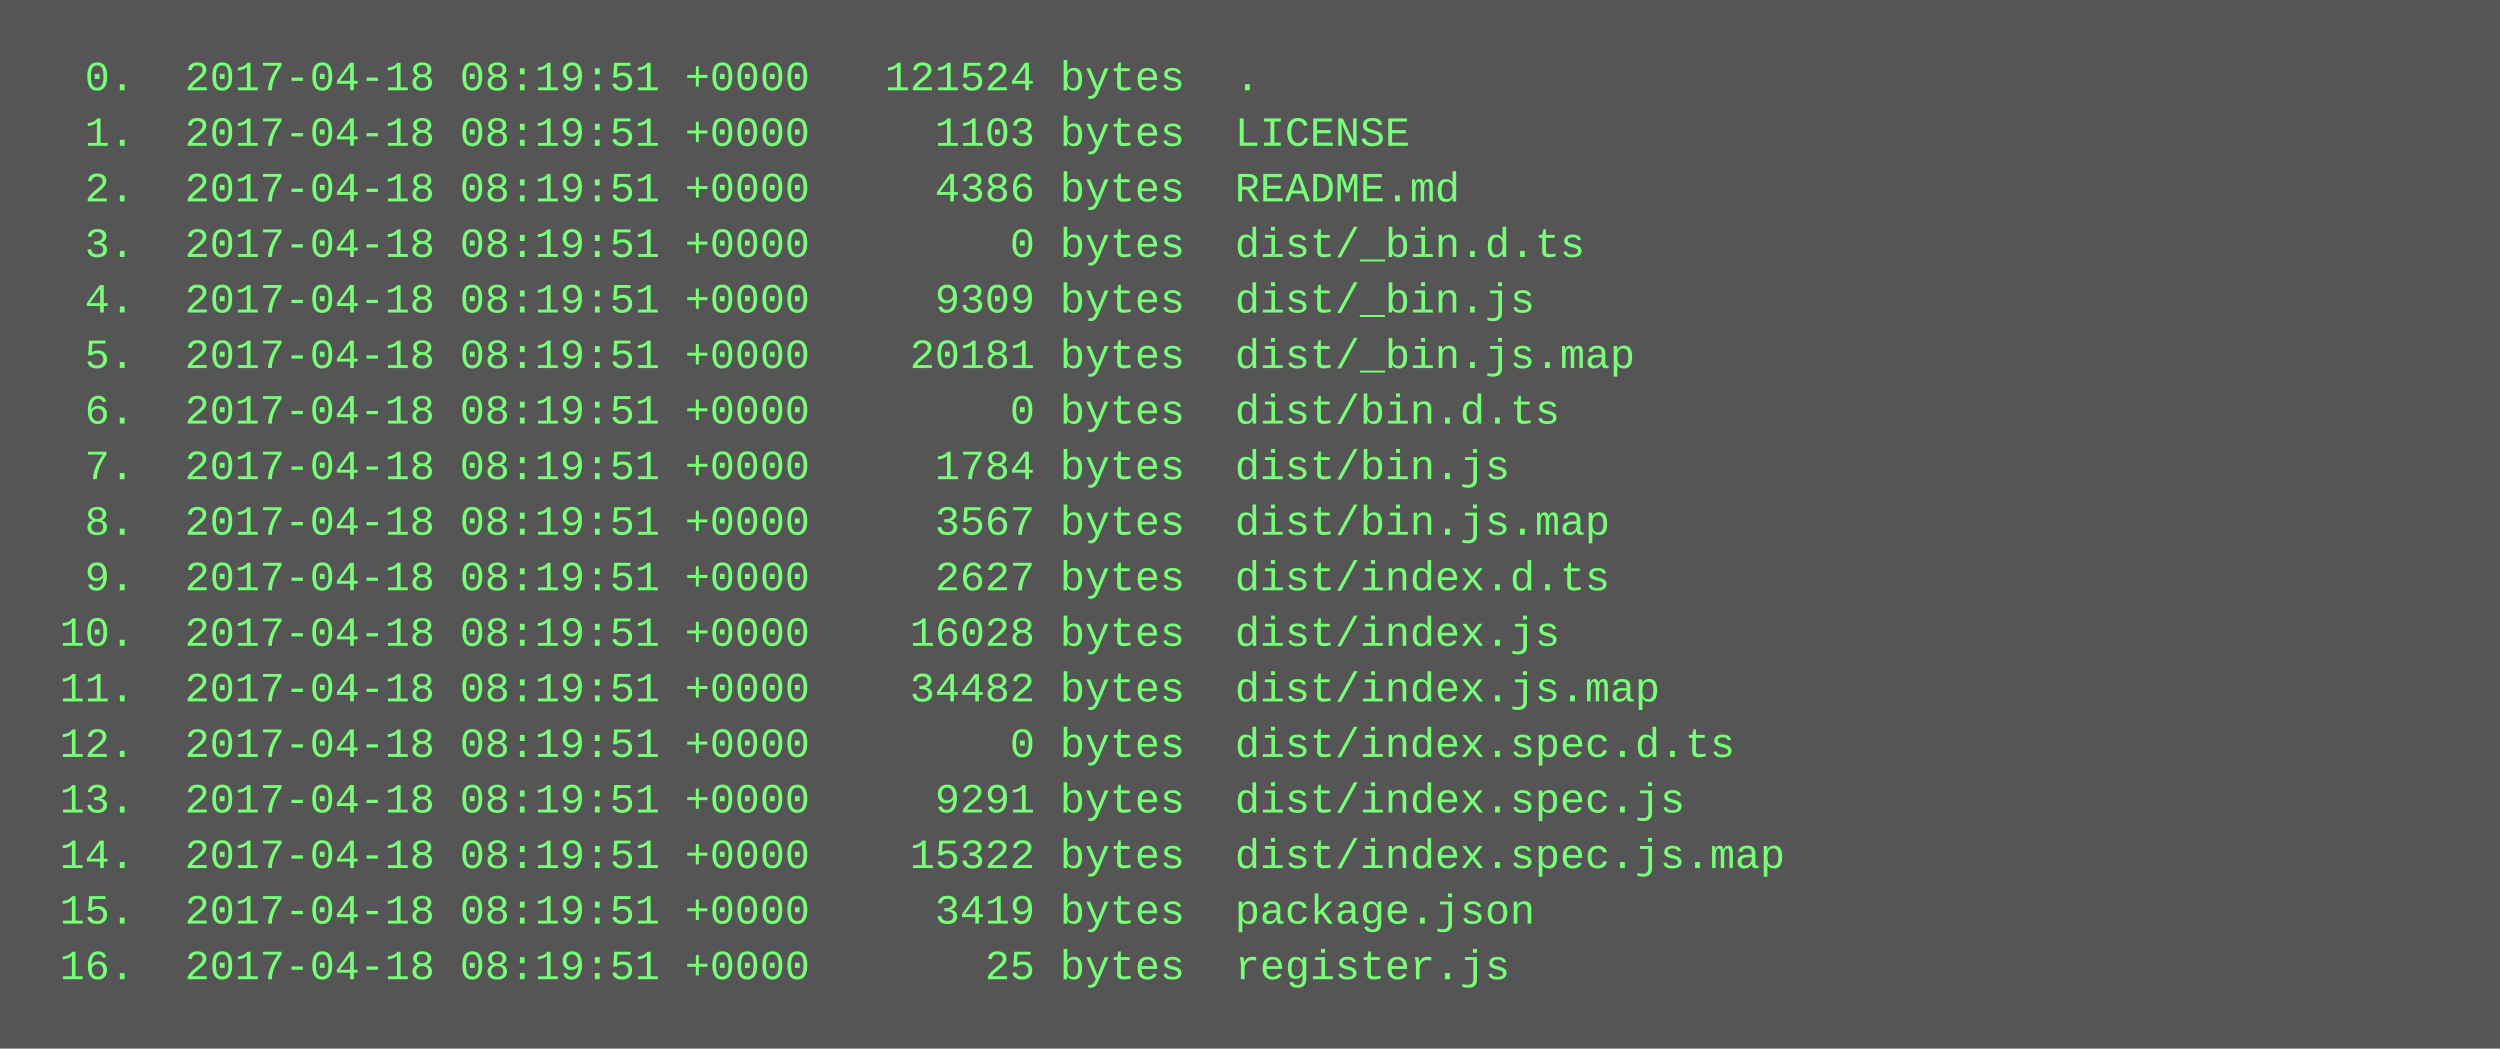
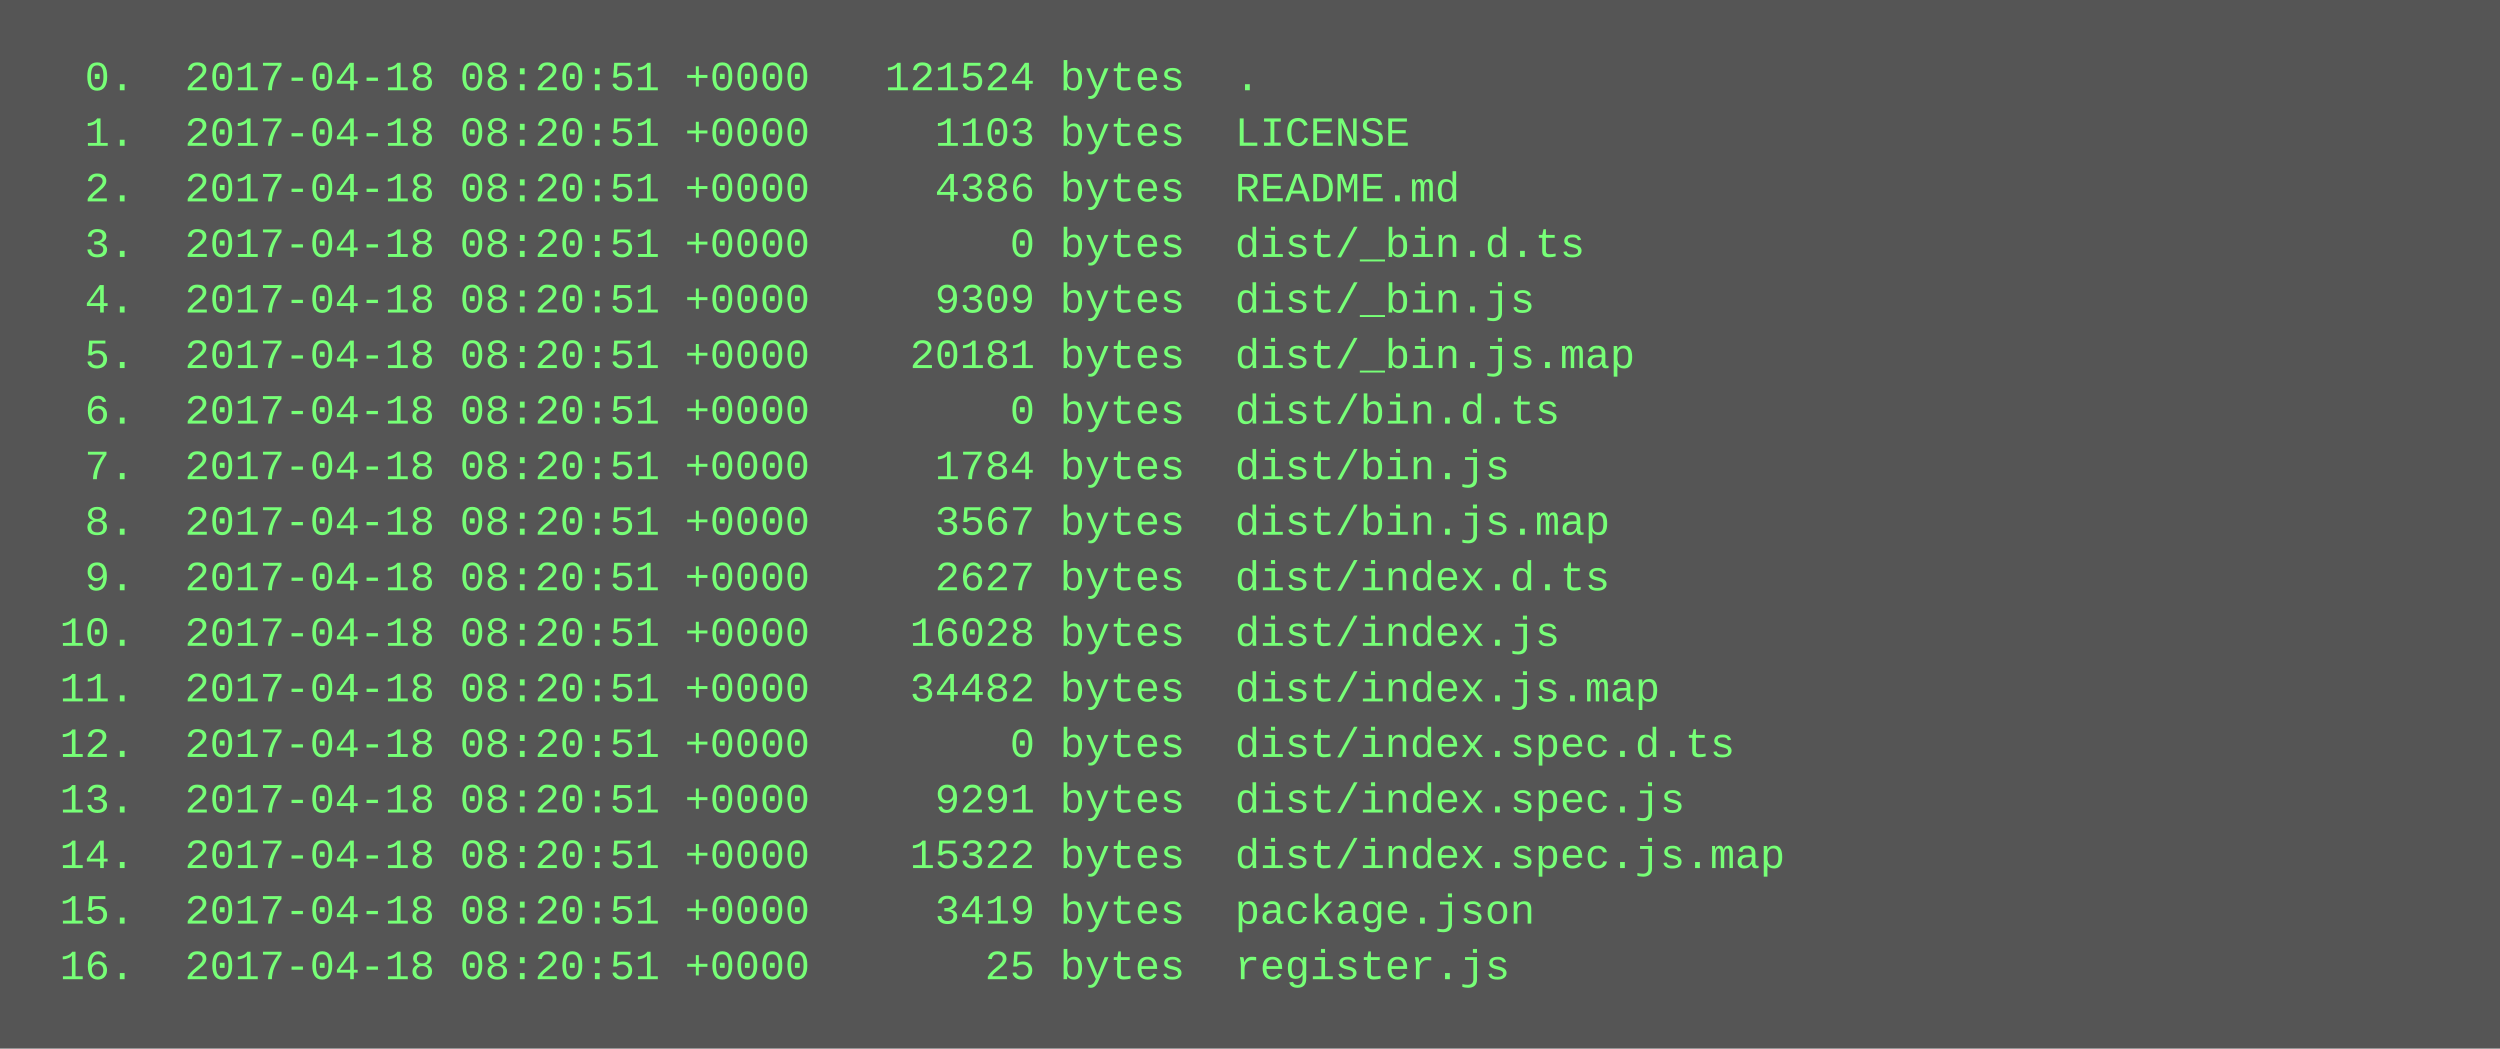
<svg xmlns="http://www.w3.org/2000/svg" height="302" width="720">
  <rect height="302" fill="#555" width="720" />
  <text fill="#7f7" font-family="Courier New" font-size="12" xml:space="preserve">
-     <tspan x="10" y="26">  0.  2017-04-18 08:19:51 +0000   121524 bytes  .</tspan>
-     <tspan x="10" y="42">  1.  2017-04-18 08:19:51 +0000     1103 bytes  LICENSE</tspan>
-     <tspan x="10" y="58">  2.  2017-04-18 08:19:51 +0000     4386 bytes  README.md</tspan>
-     <tspan x="10" y="74">  3.  2017-04-18 08:19:51 +0000        0 bytes  dist/_bin.d.ts</tspan>
-     <tspan x="10" y="90">  4.  2017-04-18 08:19:51 +0000     9309 bytes  dist/_bin.js</tspan>
-     <tspan x="10" y="106">  5.  2017-04-18 08:19:51 +0000    20181 bytes  dist/_bin.js.map</tspan>
-     <tspan x="10" y="122">  6.  2017-04-18 08:19:51 +0000        0 bytes  dist/bin.d.ts</tspan>
-     <tspan x="10" y="138">  7.  2017-04-18 08:19:51 +0000     1784 bytes  dist/bin.js</tspan>
-     <tspan x="10" y="154">  8.  2017-04-18 08:19:51 +0000     3567 bytes  dist/bin.js.map</tspan>
-     <tspan x="10" y="170">  9.  2017-04-18 08:19:51 +0000     2627 bytes  dist/index.d.ts</tspan>
-     <tspan x="10" y="186"> 10.  2017-04-18 08:19:51 +0000    16028 bytes  dist/index.js</tspan>
-     <tspan x="10" y="202"> 11.  2017-04-18 08:19:51 +0000    34482 bytes  dist/index.js.map</tspan>
-     <tspan x="10" y="218"> 12.  2017-04-18 08:19:51 +0000        0 bytes  dist/index.spec.d.ts</tspan>
-     <tspan x="10" y="234"> 13.  2017-04-18 08:19:51 +0000     9291 bytes  dist/index.spec.js</tspan>
-     <tspan x="10" y="250"> 14.  2017-04-18 08:19:51 +0000    15322 bytes  dist/index.spec.js.map</tspan>
-     <tspan x="10" y="266"> 15.  2017-04-18 08:19:51 +0000     3419 bytes  package.json</tspan>
-     <tspan x="10" y="282"> 16.  2017-04-18 08:19:51 +0000       25 bytes  register.js</tspan>
+     <tspan x="10" y="26">  0.  2017-04-18 08:20:51 +0000   121524 bytes  .</tspan>
+     <tspan x="10" y="42">  1.  2017-04-18 08:20:51 +0000     1103 bytes  LICENSE</tspan>
+     <tspan x="10" y="58">  2.  2017-04-18 08:20:51 +0000     4386 bytes  README.md</tspan>
+     <tspan x="10" y="74">  3.  2017-04-18 08:20:51 +0000        0 bytes  dist/_bin.d.ts</tspan>
+     <tspan x="10" y="90">  4.  2017-04-18 08:20:51 +0000     9309 bytes  dist/_bin.js</tspan>
+     <tspan x="10" y="106">  5.  2017-04-18 08:20:51 +0000    20181 bytes  dist/_bin.js.map</tspan>
+     <tspan x="10" y="122">  6.  2017-04-18 08:20:51 +0000        0 bytes  dist/bin.d.ts</tspan>
+     <tspan x="10" y="138">  7.  2017-04-18 08:20:51 +0000     1784 bytes  dist/bin.js</tspan>
+     <tspan x="10" y="154">  8.  2017-04-18 08:20:51 +0000     3567 bytes  dist/bin.js.map</tspan>
+     <tspan x="10" y="170">  9.  2017-04-18 08:20:51 +0000     2627 bytes  dist/index.d.ts</tspan>
+     <tspan x="10" y="186"> 10.  2017-04-18 08:20:51 +0000    16028 bytes  dist/index.js</tspan>
+     <tspan x="10" y="202"> 11.  2017-04-18 08:20:51 +0000    34482 bytes  dist/index.js.map</tspan>
+     <tspan x="10" y="218"> 12.  2017-04-18 08:20:51 +0000        0 bytes  dist/index.spec.d.ts</tspan>
+     <tspan x="10" y="234"> 13.  2017-04-18 08:20:51 +0000     9291 bytes  dist/index.spec.js</tspan>
+     <tspan x="10" y="250"> 14.  2017-04-18 08:20:51 +0000    15322 bytes  dist/index.spec.js.map</tspan>
+     <tspan x="10" y="266"> 15.  2017-04-18 08:20:51 +0000     3419 bytes  package.json</tspan>
+     <tspan x="10" y="282"> 16.  2017-04-18 08:20:51 +0000       25 bytes  register.js</tspan>
  </text>
</svg>
